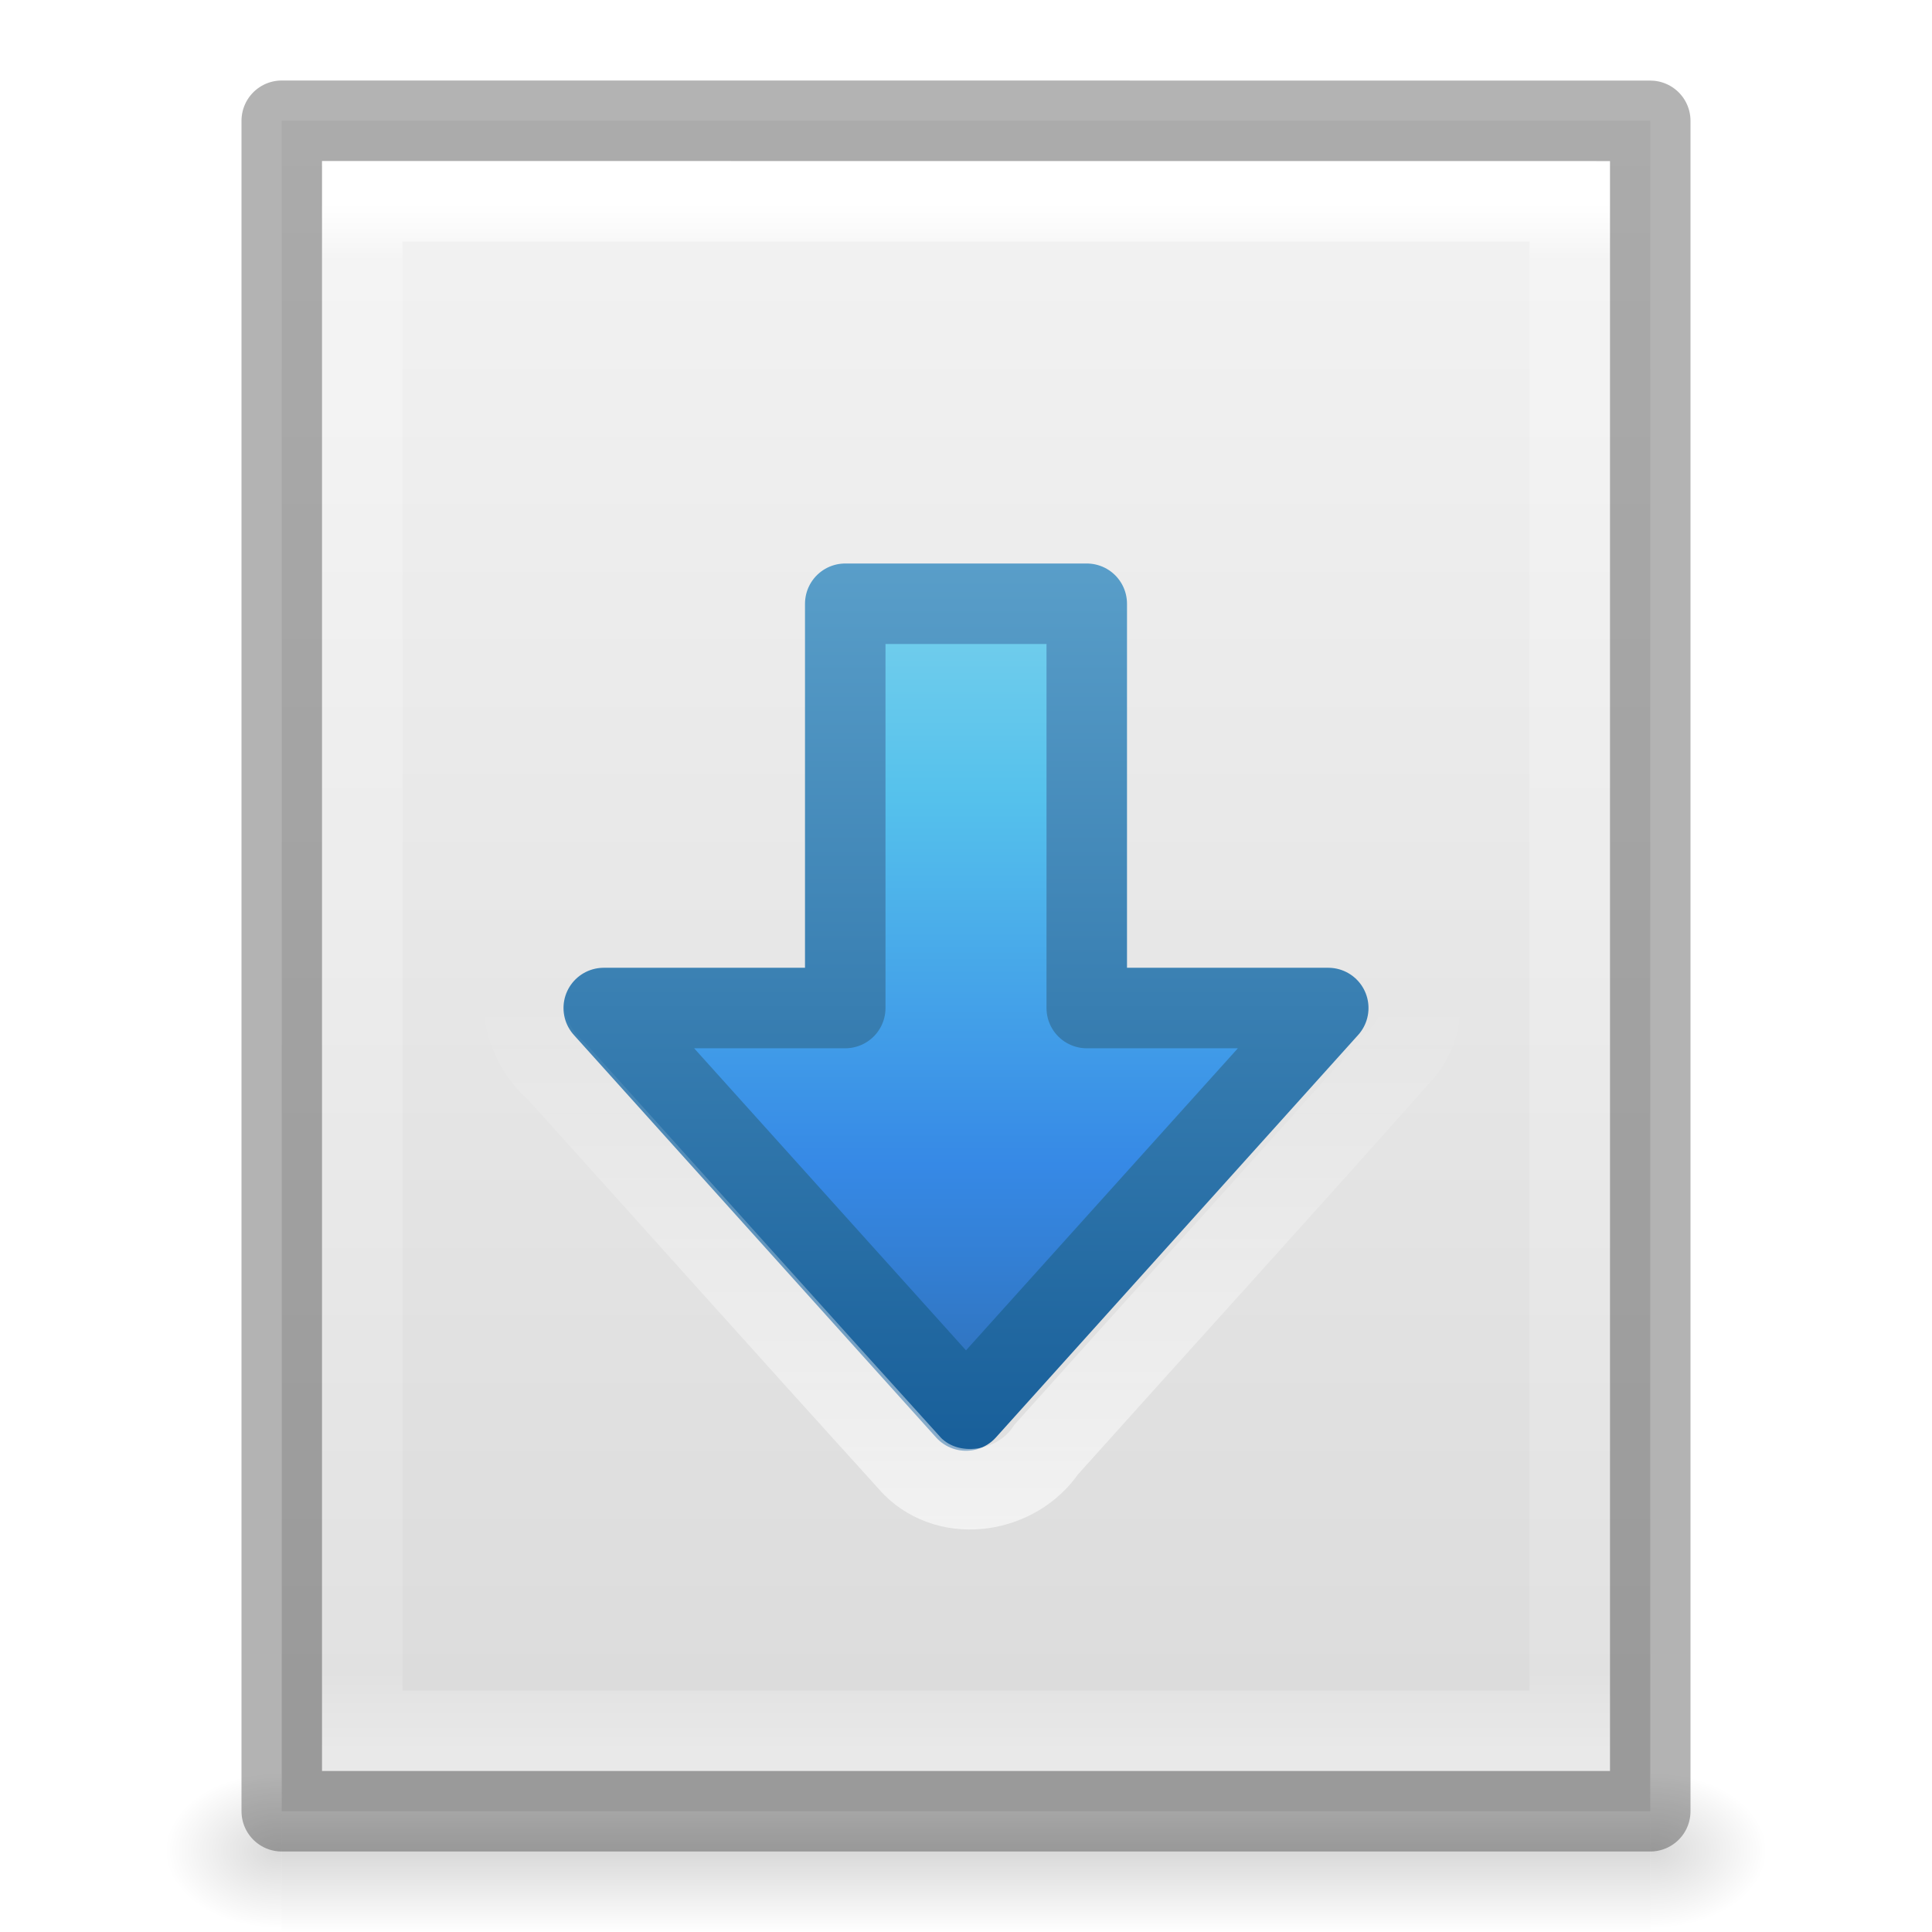
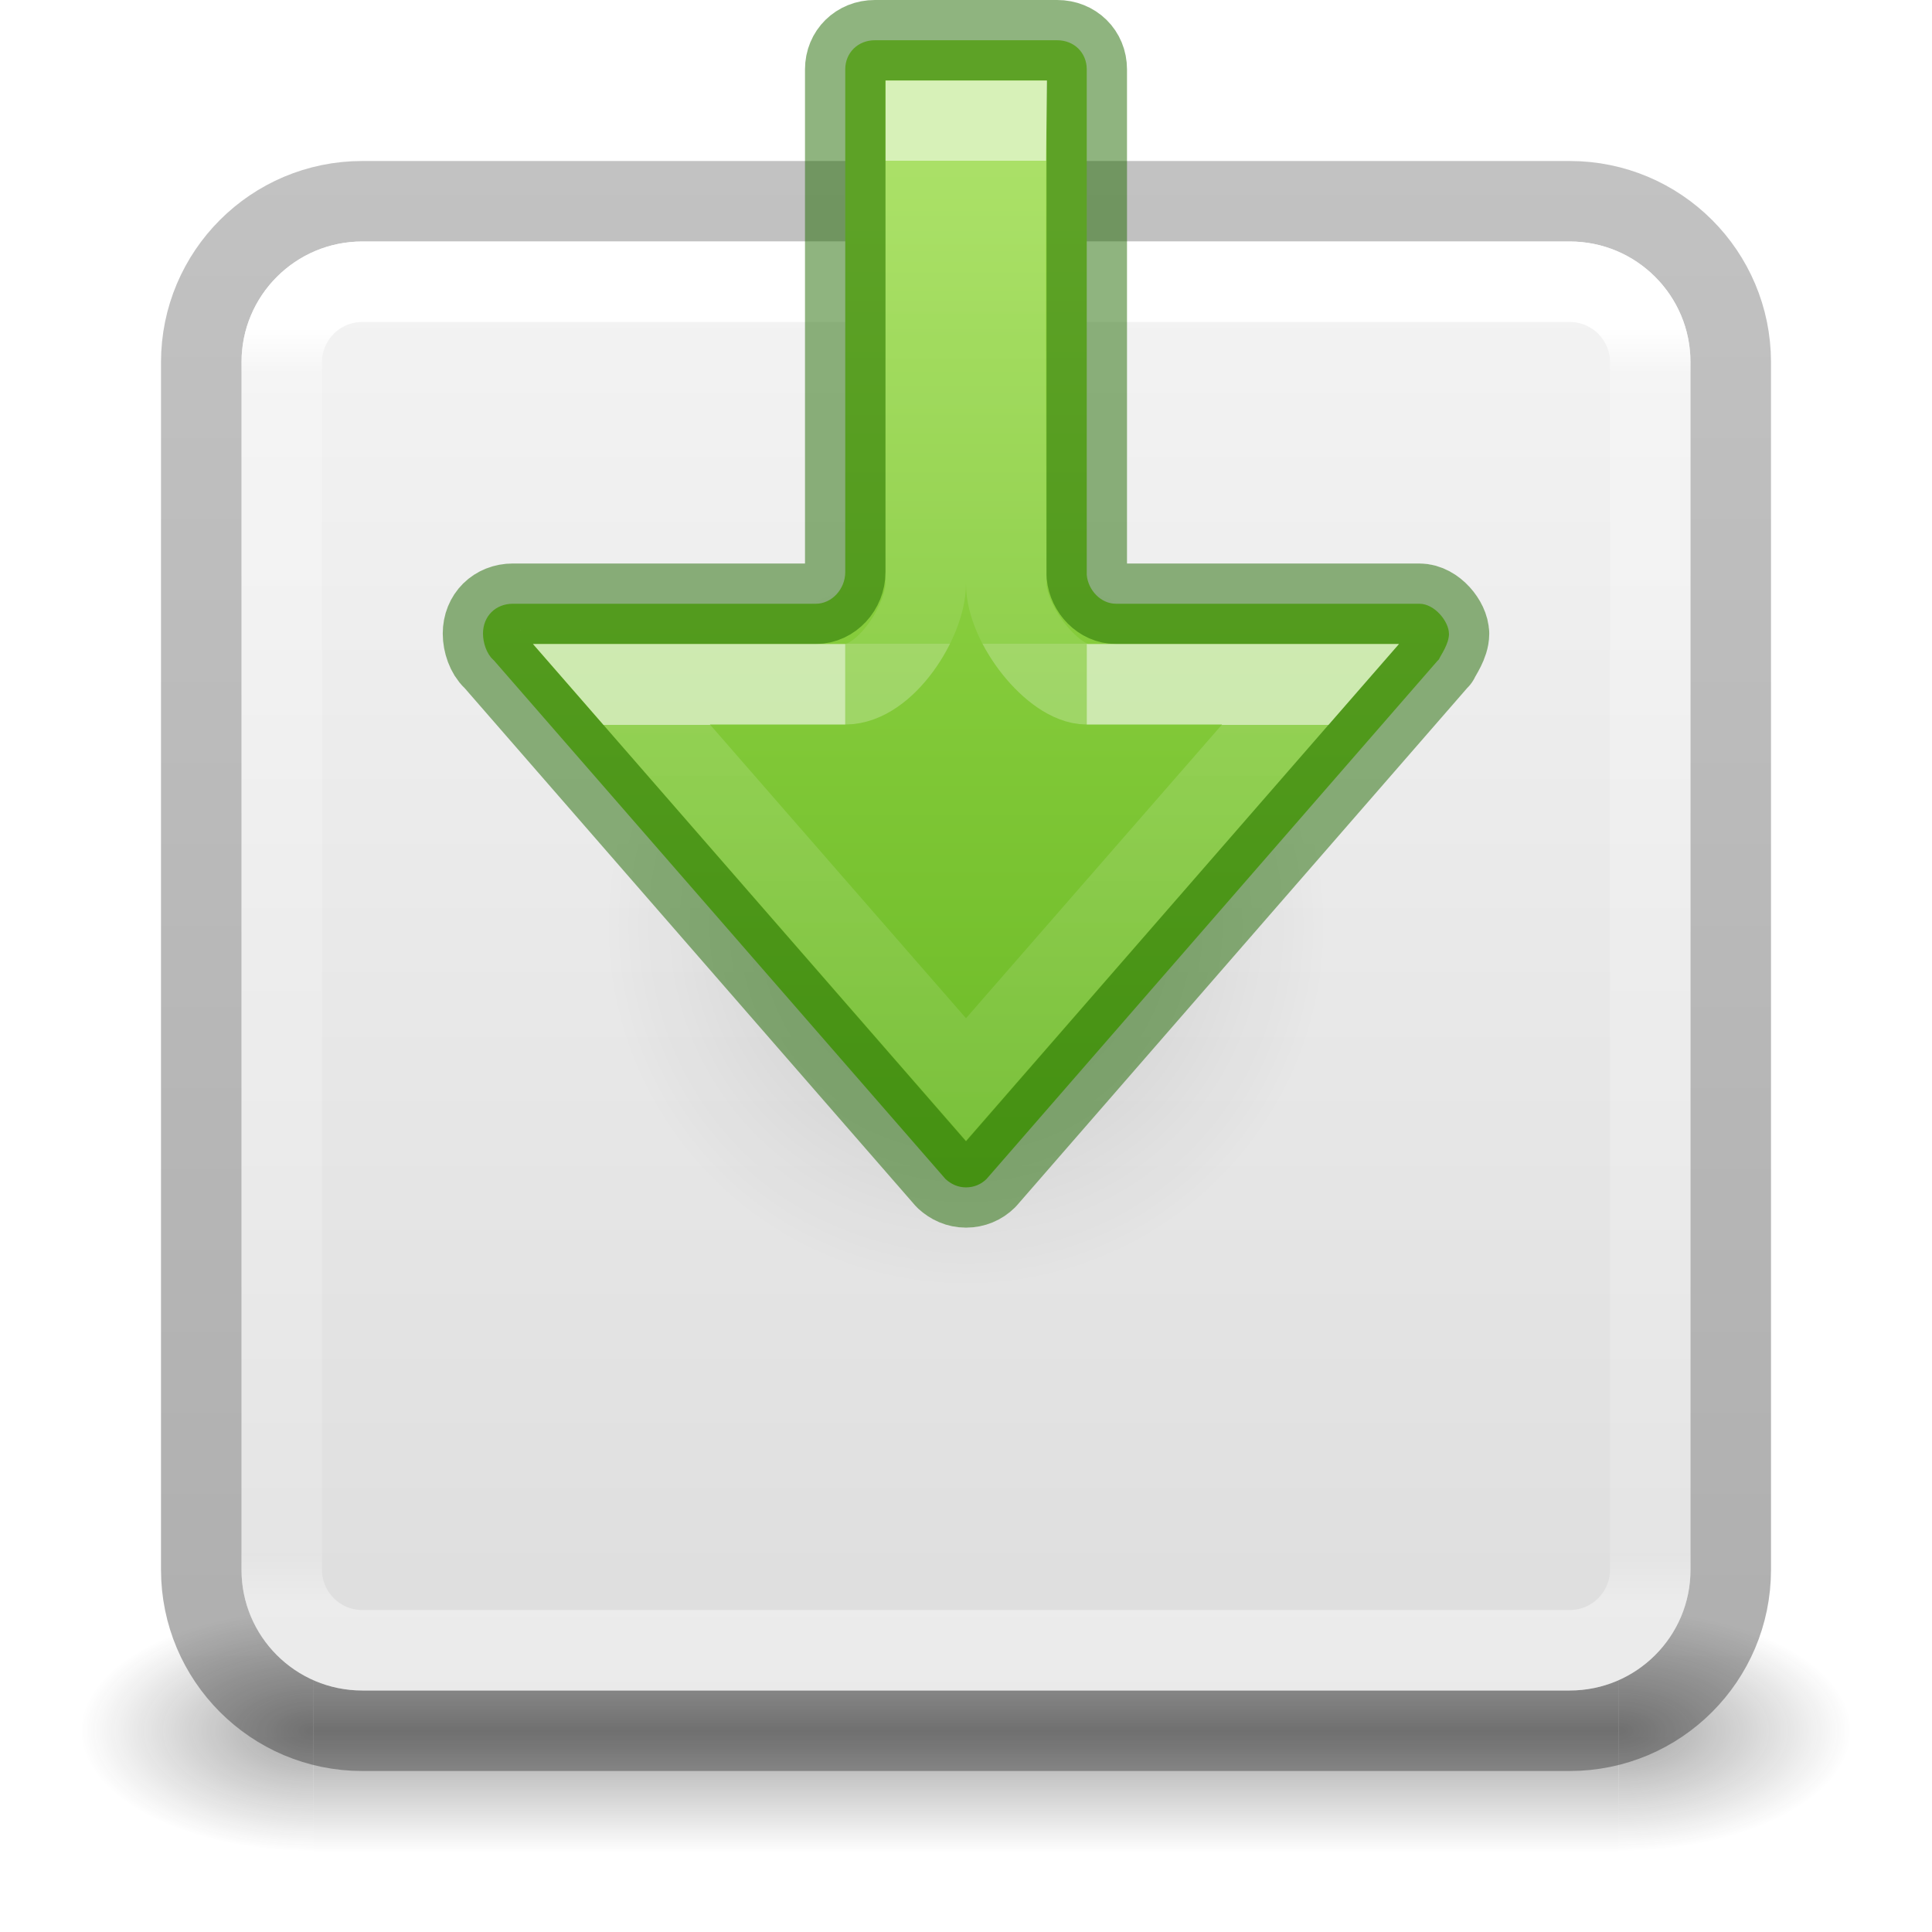
- <svg xmlns="http://www.w3.org/2000/svg" xmlns:xlink="http://www.w3.org/1999/xlink" version="1.1" width="24" height="24" id="svg3828">
-   <defs id="defs3830">
-     <linearGradient id="linearGradient3251">
-       <stop offset="0" style="stop-color:#90dbec;stop-opacity:1" id="stop3253" />
-       <stop offset="0.333" style="stop-color:#55c1ec;stop-opacity:1" id="stop3255" />
-       <stop offset="0.667" style="stop-color:#3689e6;stop-opacity:1" id="stop3257" />
-       <stop offset="1" style="stop-color:#2b63a0;stop-opacity:1" id="stop3259" />
+ <svg xmlns="http://www.w3.org/2000/svg" xmlns:xlink="http://www.w3.org/1999/xlink" id="svg4157" height="24" width="24" version="1.1" xml:space="preserve">
+   <defs id="defs4159">
+     <linearGradient gradientTransform="matrix(0.4594595,0,0,0.4594594,0.9729743,0.9729759)" gradientUnits="userSpaceOnUse" xlink:href="#linearGradient4095" id="linearGradient3233" y2="41.168" x2="24" y1="6.757" x1="24" />
+     <linearGradient id="linearGradient4095">
+       <stop offset="0" style="stop-color:#ffffff;stop-opacity:1" id="stop4097" />
+       <stop offset="0.035" style="stop-color:#ffffff;stop-opacity:0.235" id="stop4100" />
+       <stop offset="0.962" style="stop-color:#ffffff;stop-opacity:0.157" id="stop4102" />
+       <stop offset="1" style="stop-color:#ffffff;stop-opacity:0.392" id="stop4104" />
    </linearGradient>
-     <linearGradient id="linearGradient3977">
-       <stop id="stop3979" style="stop-color:#ffffff;stop-opacity:1" offset="0" />
-       <stop id="stop3981" style="stop-color:#ffffff;stop-opacity:0.235" offset="0.036" />
-       <stop id="stop3983" style="stop-color:#ffffff;stop-opacity:0.157" offset="0.951" />
-       <stop id="stop3985" style="stop-color:#ffffff;stop-opacity:0.392" offset="1" />
+     <radialGradient gradientTransform="matrix(2.003784,0,0,1.4,27.98813,-17.4)" gradientUnits="userSpaceOnUse" xlink:href="#linearGradient3688-166-749-9" id="radialGradient3082-6" fy="43.5" fx="4.993" r="2.5" cy="43.5" cx="4.993" />
+     <linearGradient id="linearGradient3688-166-749-9">
+       <stop offset="0" style="stop-color:#181818;stop-opacity:1" id="stop2883-2" />
+       <stop offset="1" style="stop-color:#181818;stop-opacity:0" id="stop2885-2" />
    </linearGradient>
-     <linearGradient id="linearGradient3600-4">
-       <stop id="stop3602-7" style="stop-color:#f4f4f4;stop-opacity:1" offset="0" />
-       <stop id="stop3604-6" style="stop-color:#dbdbdb;stop-opacity:1" offset="1" />
+     <radialGradient gradientTransform="matrix(2.003784,0,0,1.4,-20.01187,-104.4)" gradientUnits="userSpaceOnUse" xlink:href="#linearGradient3688-464-309-7-6" id="radialGradient3084-4" fy="43.5" fx="4.993" r="2.5" cy="43.5" cx="4.993" />
+     <linearGradient id="linearGradient3688-464-309-7-6">
+       <stop offset="0" style="stop-color:#181818;stop-opacity:1" id="stop2889-75" />
+       <stop offset="1" style="stop-color:#181818;stop-opacity:0" id="stop2891-4-9" />
    </linearGradient>
-     <linearGradient id="linearGradient5060">
-       <stop id="stop5062" style="stop-color:#000000;stop-opacity:1" offset="0" />
-       <stop id="stop5064" style="stop-color:#000000;stop-opacity:0" offset="1" />
+     <linearGradient gradientUnits="userSpaceOnUse" xlink:href="#linearGradient3702-501-757-1" id="linearGradient3086-8" y2="39.999" x2="25.058" y1="47.028" x1="25.058" />
+     <linearGradient id="linearGradient3702-501-757-1">
+       <stop offset="0" style="stop-color:#181818;stop-opacity:0" id="stop2895-2" />
+       <stop offset="0.5" style="stop-color:#181818;stop-opacity:1" id="stop2897-89" />
+       <stop offset="1" style="stop-color:#181818;stop-opacity:0" id="stop2899-36" />
    </linearGradient>
-     <linearGradient id="linearGradient5048">
-       <stop id="stop5050" style="stop-color:#000000;stop-opacity:0" offset="0" />
-       <stop id="stop5056" style="stop-color:#000000;stop-opacity:1" offset="0.5" />
-       <stop id="stop5052" style="stop-color:#000000;stop-opacity:0" offset="1" />
+     <linearGradient id="linearGradient3600-9-51">
+       <stop offset="0" style="stop-color:#f4f4f4;stop-opacity:1" id="stop3602-0-0" />
+       <stop offset="1" style="stop-color:#dbdbdb;stop-opacity:1" id="stop3604-9-04" />
    </linearGradient>
-     <linearGradient id="linearGradient3707-319-631-407-324">
-       <stop offset="0" style="stop-color:#185f9a;stop-opacity:1" id="stop3760" />
-       <stop offset="1" style="stop-color:#599ec9;stop-opacity:1" id="stop3762" />
+     <linearGradient id="linearGradient3104-6">
+       <stop offset="0" style="stop-color:#000000;stop-opacity:0.318" id="stop3106-3" />
+       <stop offset="1" style="stop-color:#000000;stop-opacity:0.24" id="stop3108-9" />
    </linearGradient>
-     <linearGradient id="linearGradient4299-652-6">
-       <stop offset="0" style="stop-color:#ffffff;stop-opacity:1" id="stop3618-8" />
-       <stop offset="1" style="stop-color:#ffffff;stop-opacity:0" id="stop3620-8" />
+     <linearGradient xlink:href="#linearGradient3104-6" id="linearGradient1271" gradientUnits="userSpaceOnUse" gradientTransform="matrix(0.8074969,0,0,0.8947171,-41.85727,-23.83344)" x1="70.386" y1="51.425" x2="70.386" y2="29.002" />
+     <linearGradient xlink:href="#linearGradient3600-9-51" id="linearGradient1338" gradientUnits="userSpaceOnUse" gradientTransform="matrix(0.4601493,0,0,0.4425723,-22.05275,0.8628185)" x1="74.839" y1="4.536" x2="74.839" y2="49.779" />
+     <linearGradient id="linearGradient4213-9">
+       <stop id="stop4215-4" style="stop-color:#000000;stop-opacity:1" offset="0" />
+       <stop id="stop4217-1" style="stop-color:#000000;stop-opacity:0" offset="1" />
    </linearGradient>
-     <linearGradient xlink:href="#linearGradient4299-652-6" id="linearGradient3200" gradientUnits="userSpaceOnUse" gradientTransform="translate(0.06983298,-0.1162475)" x1="11.704" y1="19.199" x2="11.704" y2="12.501" />
-     <linearGradient xlink:href="#linearGradient3251" id="linearGradient3231" gradientUnits="userSpaceOnUse" x1="17" y1="5.404" x2="17" y2="19" />
-     <linearGradient xlink:href="#linearGradient3707-319-631-407-324" id="linearGradient3233" gradientUnits="userSpaceOnUse" x1="7" y1="18" x2="7" y2="7" />
-     <linearGradient xlink:href="#linearGradient3977" id="linearGradient3237" gradientUnits="userSpaceOnUse" gradientTransform="matrix(0.4054051,0,0,0.5135135,2.269687,-0.3243195)" x1="24" y1="5.564" x2="24" y2="43" />
-     <linearGradient xlink:href="#linearGradient3600-4" id="linearGradient3240" gradientUnits="userSpaceOnUse" gradientTransform="matrix(0.4857154,0,0,0.4562967,0.3428289,0.3488617)" x1="25.132" y1="0.985" x2="25.132" y2="47.013" />
-     <radialGradient xlink:href="#linearGradient5060" id="radialGradient3243" gradientUnits="userSpaceOnUse" gradientTransform="matrix(0.01204859,0,0,0.0082353,13.23879,18.98056)" cx="605.714" cy="486.648" fx="605.714" fy="486.648" r="117.143" />
-     <radialGradient xlink:href="#linearGradient5060" id="radialGradient3246" gradientUnits="userSpaceOnUse" gradientTransform="matrix(-0.01204859,0,0,0.0082353,10.76121,18.98056)" cx="605.714" cy="486.648" fx="605.714" fy="486.648" r="117.143" />
-     <linearGradient xlink:href="#linearGradient5048" id="linearGradient3249" gradientUnits="userSpaceOnUse" gradientTransform="matrix(0.0352071,0,0,0.0082353,-0.724852,18.98055)" x1="302.857" y1="366.648" x2="302.857" y2="609.505" />
+     <radialGradient gradientTransform="matrix(-0.2876366,0,0,-0.2876365,19.14407,21.97702)" gradientUnits="userSpaceOnUse" xlink:href="#linearGradient4213-9" id="radialGradient4132" fy="36.421" fx="24.837" r="15.645" cy="36.421" cx="24.837" />
+     <linearGradient xlink:href="#linearGradient1046" id="linearGradient1556" gradientUnits="userSpaceOnUse" gradientTransform="matrix(1,0,0,-1,29.77667,43.24545)" x1="-17.674" y1="40.745" x2="-17.674" y2="27.995" />
+     <linearGradient id="linearGradient1046">
+       <stop id="stop1042" offset="0" style="stop-color:#9bdb4d;stop-opacity:1" />
+       <stop id="stop1044" offset="1" style="stop-color:#68b723;stop-opacity:1" />
+     </linearGradient>
+     <linearGradient xlink:href="#linearGradient1356" id="linearGradient4081" gradientUnits="userSpaceOnUse" gradientTransform="matrix(0,-0.3905614,0.4356269,0,-11.51935,19.01051)" x1="25.631" y1="57.037" x2="12.286" y2="57.037" />
+     <linearGradient id="linearGradient1356">
+       <stop offset="0" style="stop-color:#ffffff;stop-opacity:1" id="stop1348" />
+       <stop offset="0" style="stop-color:#ffffff;stop-opacity:0.235" id="stop1350" />
+       <stop offset="1" style="stop-color:#ffffff;stop-opacity:0.157" id="stop1352" />
+       <stop offset="1" style="stop-color:#ffffff;stop-opacity:0.392" id="stop1354" />
+     </linearGradient>
+     <linearGradient xlink:href="#linearGradient1597" id="linearGradient4079" gradientUnits="userSpaceOnUse" gradientTransform="matrix(0,-0.6697593,0.4969918,0,-14.86499,26.52559)" x1="36.618" y1="53.037" x2="27.66" y2="53.037" />
+     <linearGradient id="linearGradient1597">
+       <stop id="stop1589" style="stop-color:#ffffff;stop-opacity:1" offset="0" />
+       <stop id="stop1591" style="stop-color:#ffffff;stop-opacity:0.24;" offset="0" />
+       <stop id="stop1593" style="stop-color:#ffffff;stop-opacity:0.157" offset="1" />
+       <stop id="stop1595" style="stop-color:#ffffff;stop-opacity:0.392" offset="1" />
+     </linearGradient>
  </defs>
-   <g id="g3719">
-     <rect style="opacity:0.15;fill:url(#linearGradient3249);fill-opacity:1;fill-rule:nonzero;stroke:none;stroke-width:1;marker:none;visibility:visible;display:inline;overflow:visible" id="rect2879" y="22" x="3.5" height="2" width="17" />
-     <path style="opacity:0.15;fill:url(#radialGradient3246);fill-opacity:1;fill-rule:nonzero;stroke:none;stroke-width:1;marker:none;visibility:visible;display:inline;overflow:visible" id="path2881" d="m 3.5,22 c 0,0 0,2 0,2 C 2.88,24.004 2,23.552 2,23 2,22.448 2.692,22 3.5,22 z" />
-     <path style="opacity:0.15;fill:url(#radialGradient3243);fill-opacity:1;fill-rule:nonzero;stroke:none;stroke-width:1;marker:none;visibility:visible;display:inline;overflow:visible" id="path2883" d="m 20.5,22 c 0,0 0,2 0,2 0.62,0.004 1.5,-0.448 1.5,-1 0,-0.552 -0.692,-1 -1.5,-1 z" />
-     <path style="fill:url(#linearGradient3240);fill-opacity:1;stroke:none;display:inline" id="path4160-3" d="m 3.5,1.5 c 3.896,0 17,0.001 17,0.001 l 2.1e-5,20.999 c 0,0 -11.333,0 -17,0 0,-7 0,-14 0,-21 z" />
-     <path style="fill:none;stroke:url(#linearGradient3237);stroke-width:1;stroke-linecap:round;stroke-linejoin:miter;stroke-miterlimit:4;stroke-opacity:1;stroke-dasharray:none;stroke-dashoffset:0" id="rect6741-1" d="m 19.5,21.5 -15,0 0,-19 L 19.5,2.5 z" />
-     <path style="opacity:0.3;fill:none;stroke:#000000;stroke-width:1;stroke-linecap:butt;stroke-linejoin:round;stroke-miterlimit:4;stroke-opacity:1;stroke-dasharray:none;stroke-dashoffset:0;display:inline" id="path4160-3-1" d="m 3.5,1.5 c 3.896,0 17,0.001 17,0.001 l 2.1e-5,20.999 c 0,0 -11.333,0 -17,0 0,-7 0,-14 0,-21 z" />
-     <path style="color:#000000;fill:url(#linearGradient3231);fill-opacity:1;fill-rule:nonzero;stroke:url(#linearGradient3233);stroke-width:1;stroke-linecap:round;stroke-linejoin:round;stroke-miterlimit:4;stroke-opacity:1;stroke-dasharray:none;stroke-dashoffset:0;marker:none;visibility:visible;display:inline;overflow:visible;enable-background:accumulate" id="path3288-2-2" d="m 16.5,12.522 -4.5,5 -4.5,-5 3,0 0,-5.022 3,0 0,5.022 z" />
-     <path style="opacity:0.6;color:#000000;fill:none;stroke:url(#linearGradient3200);stroke-width:1;stroke-linecap:round;stroke-linejoin:miter;stroke-miterlimit:4;stroke-opacity:1;stroke-dasharray:none;stroke-dashoffset:0;marker:none;visibility:visible;display:inline;overflow:visible;enable-background:accumulate" id="path3524" d="m 10.351,6.352 c -0.597,0.112 -0.916,0.737 -0.844,1.303 0,0.899 0,2.798 0,3.697 -0.579,0.037 -2.259,-0.146 -2.709,0.329 -0.466,0.453 -0.354,1.232 0.12,1.631 1.472,1.632 2.937,3.271 4.414,4.899 0.474,0.476 1.303,0.333 1.665,-0.205 1.482,-1.654 2.979,-3.295 4.451,-4.957 0.514,-0.661 -0.042,-1.735 -0.879,-1.696 -0.312,0 -1.625,0 -1.937,0 -0.004,-1.015 0.009,-3.031 -0.007,-4.045 -0.052,-0.635 -0.697,-1.036 -1.296,-0.955 -1.659,4.8e-5 -1.32,-6.5e-5 -2.979,0 z" />
+   <g transform="matrix(0.5789476,0,0,0.4285713,-1.894738,2.857146)" id="g3712-8" style="opacity:0.4">
+     <rect width="5" height="7" x="38" y="40" id="rect2801-6" style="fill:url(#radialGradient3082-6);fill-opacity:1;stroke:none" />
+     <rect width="5" height="7" x="-10" y="-47" transform="scale(-1)" id="rect3696-20" style="fill:url(#radialGradient3084-4);fill-opacity:1;stroke:none" />
+     <rect width="28" height="7" x="10" y="40" id="rect3700-5" style="fill:url(#linearGradient3086-8);fill-opacity:1;stroke:none" />
  </g>
+   <rect style="color:#000000;font-variation-settings:normal;display:inline;overflow:visible;visibility:visible;vector-effect:none;fill:url(#linearGradient1338);fill-opacity:1;fill-rule:nonzero;stroke:none;stroke-width:1;stroke-linecap:butt;stroke-linejoin:miter;stroke-miterlimit:4;stroke-dasharray:none;stroke-dashoffset:0;stroke-opacity:1;-inkscape-stroke:none;marker:none;enable-background:accumulate;stop-color:#000000" id="rect5505-21-1-7-2-9-5" y="3" x="3" ry="1.5" rx="1.5" height="18" width="18" />
+   <rect width="19" height="19" rx="2" ry="2" x="2.5" y="2.5" id="rect5505-21-8-1" style="color:#000000;display:inline;overflow:visible;visibility:visible;opacity:1;vector-effect:none;fill:none;fill-opacity:1;stroke:url(#linearGradient1271);stroke-width:1;stroke-linecap:butt;stroke-linejoin:round;stroke-miterlimit:4;stroke-dasharray:none;stroke-dashoffset:0;stroke-opacity:1;marker:none;enable-background:accumulate;font-variation-settings:normal;-inkscape-stroke:none;stop-color:#000000;stop-opacity:1" />
+   <rect width="17" height="17" x="3.5" y="3.5" id="rect6741-9" style="opacity:1;fill:none;stroke:url(#linearGradient3233);stroke-width:1;stroke-linecap:round;stroke-linejoin:round;stroke-miterlimit:4;stroke-dasharray:none;stroke-dashoffset:0;stroke-opacity:1" rx="1" ry="1" />
+   <path d="m 7.5,11.501 a 4.5,4.5 0 1 1 9,0 4.5,4.5 0 0 1 -9,0 z" id="path3501-4" style="display:inline;overflow:visible;visibility:visible;opacity:0.141;fill:url(#radialGradient4132);fill-opacity:1;fill-rule:evenodd;stroke:none;stroke-width:1;marker:none" />
+   <path id="path873-5-5-4" style="font-variation-settings:normal;fill:url(#linearGradient1556);fill-opacity:1;stroke:#206b00;stroke-width:1;stroke-linecap:round;stroke-linejoin:round;stroke-miterlimit:4;stroke-dasharray:none;stroke-dashoffset:0;stroke-opacity:0.5;stop-color:#000000" d="m 18,7.871 c 0,0.129 -0.101,0.265 -0.126,0.321 -0.005,0.005 -0.011,0.01 -0.016,0.016 l -5.603,6.438 c -0.067,0.066 -0.155,0.104 -0.255,0.104 -0.099,0 -0.184,-0.039 -0.255,-0.104 L 6.139,8.208 c -0.005,-0.005 -0.01,-0.011 -0.016,-0.016 -0.076,-0.07 -0.123,-0.204 -0.123,-0.321 0,-0.218 0.158,-0.371 0.371,-0.371 h 3.763 c 0.199,1.37e-4 0.366,-0.182 0.366,-0.393 V 0.861 C 10.5,0.655 10.658,0.5 10.867,0.5 h 2.266 c 0.21,0 0.367,0.155 0.367,0.361 v 6.281 c 0.018,0.193 0.177,0.358 0.364,0.358 h 3.768 c 0.191,0 0.367,0.223 0.367,0.371 z" />
+   <path d="M 10.5,8.5 H 7.72 L 12,13.41 16.28,8.5 h -2.78" style="font-variation-settings:normal;opacity:0.6;vector-effect:none;fill:none;fill-opacity:1;stroke:url(#linearGradient4081);stroke-width:1;stroke-linecap:butt;stroke-linejoin:miter;stroke-miterlimit:4;stroke-dasharray:none;stroke-dashoffset:0;stroke-opacity:1;marker:none;marker-start:none;marker-mid:none;marker-end:none;stop-color:#000000" id="path4075" />
+   <path d="m 13.5,8.5 c -0.411,0 -1,-0.736 -1,-1.25 0,0 -0.024,-4.092 -2.48e-4,-5.75 h -0.999 l -9.95e-4,5.75 C 11.499,7.715 10.997,8.5 10.5,8.5" style="font-variation-settings:normal;opacity:0.6;vector-effect:none;fill:none;fill-opacity:1;stroke:url(#linearGradient4079);stroke-width:1;stroke-linecap:butt;stroke-linejoin:miter;stroke-miterlimit:4;stroke-dasharray:none;stroke-dashoffset:0;stroke-opacity:1;marker:none;marker-start:none;marker-mid:none;marker-end:none;stop-color:#000000" id="path4077" />
</svg>
